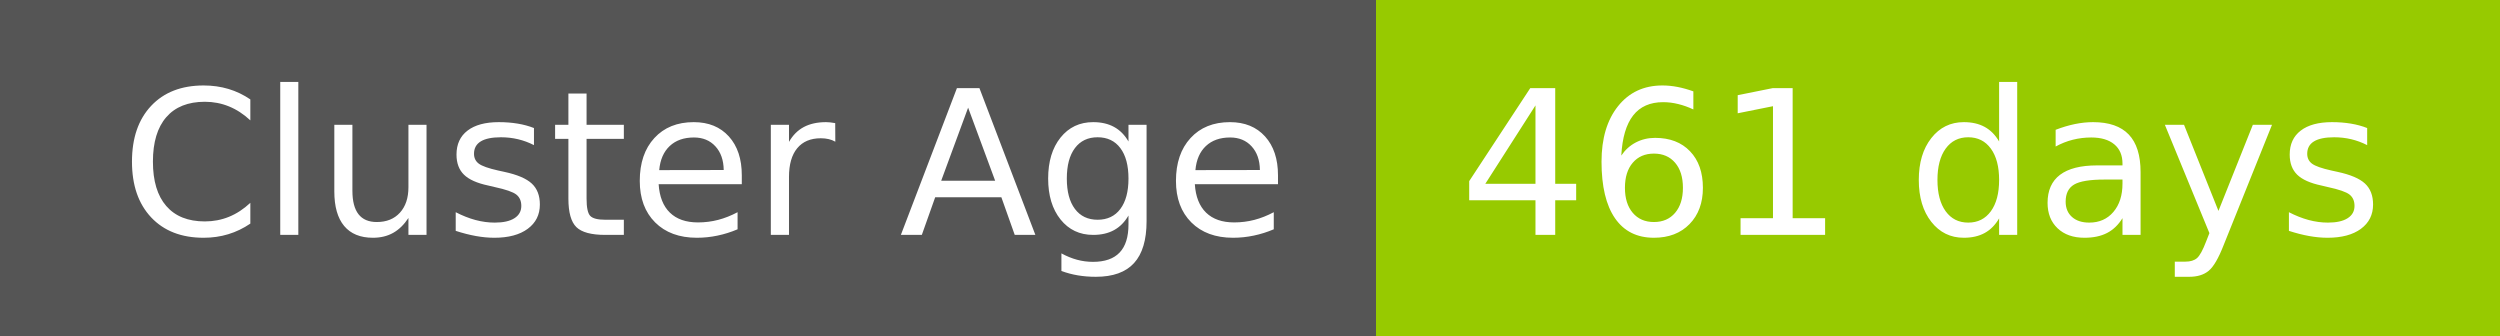
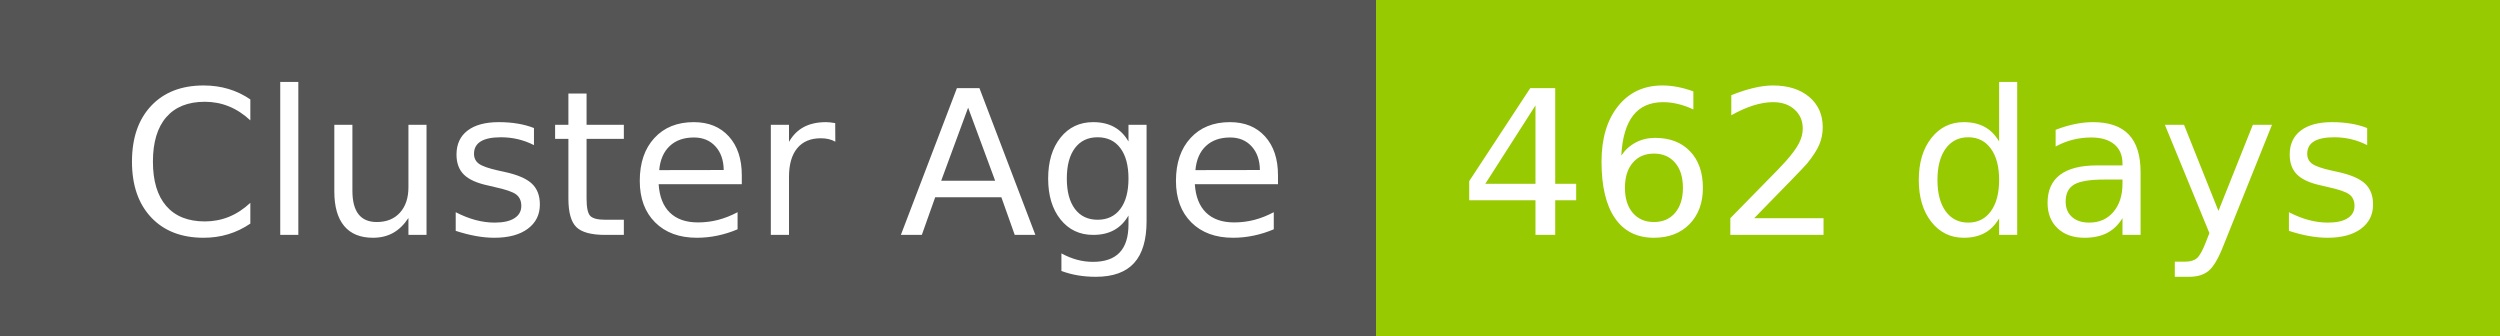
- <svg xmlns="http://www.w3.org/2000/svg" width="149" height="20" role="img" aria-label="Cluster Age: 461 days">
+ <svg xmlns="http://www.w3.org/2000/svg" width="149" height="20" role="img" aria-label="Cluster Age: 462 days">
  <g shape-rendering="crispEdges">
    <rect width="82" height="20" fill="#555" />
    <rect x="82" width="67" height="20" fill="#97ca00" />
  </g>
  <g fill="#fff" text-anchor="middle" font-family="Verdana,Geneva,DejaVu Sans,sans-serif" text-rendering="geometricPrecision" font-size="120">
    <text x="420" y="140" transform="scale(.1)" fill="#fff" textLength="694">Cluster Age</text>
-     <text x="1145" y="140" transform="scale(.1)" fill="#fff" textLength="551">461 days</text>
+     <text x="1145" y="140" transform="scale(.1)" fill="#fff" textLength="551">462 days</text>
  </g>
</svg>
